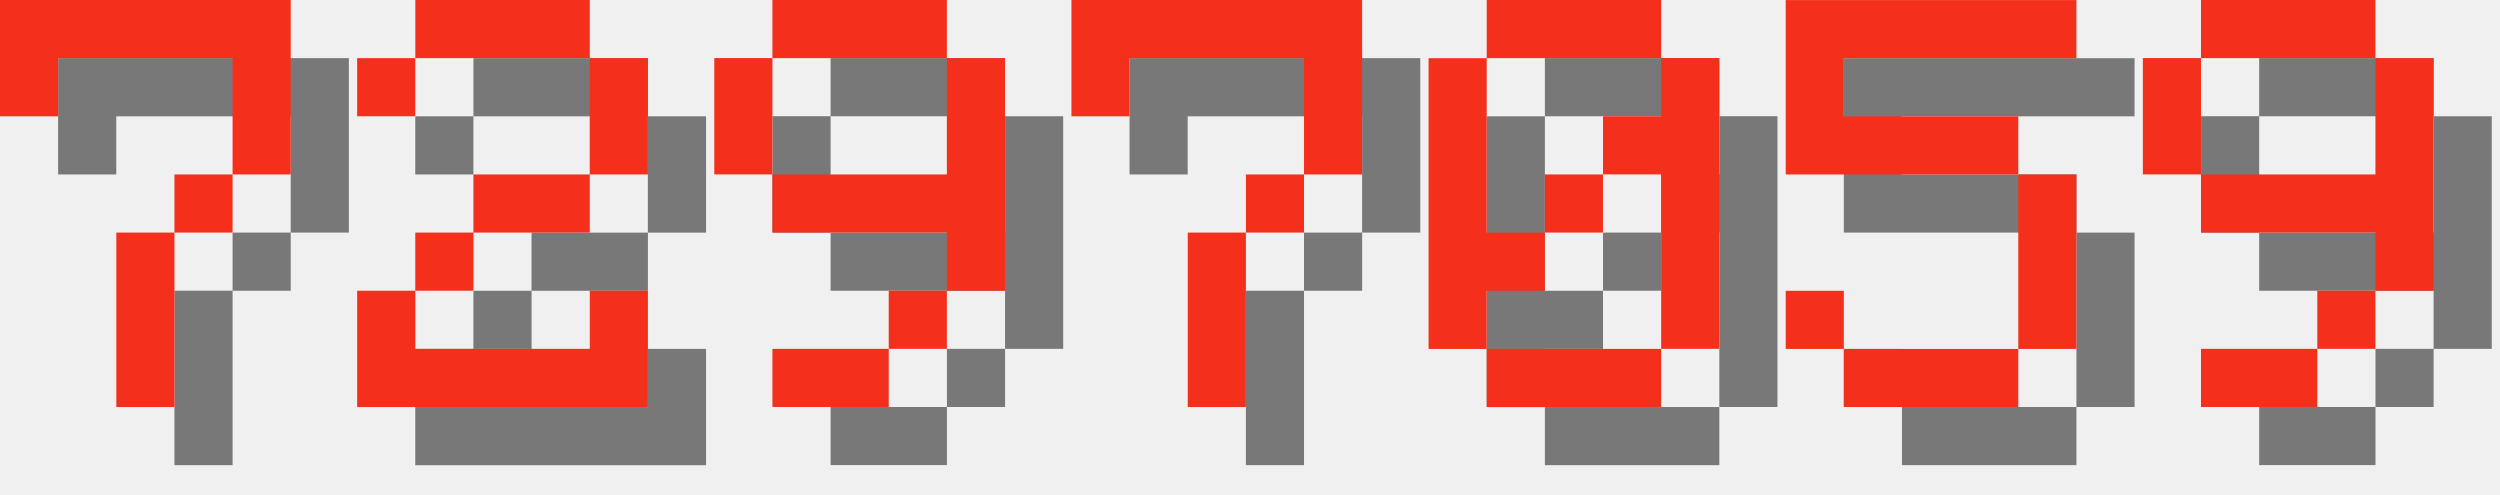
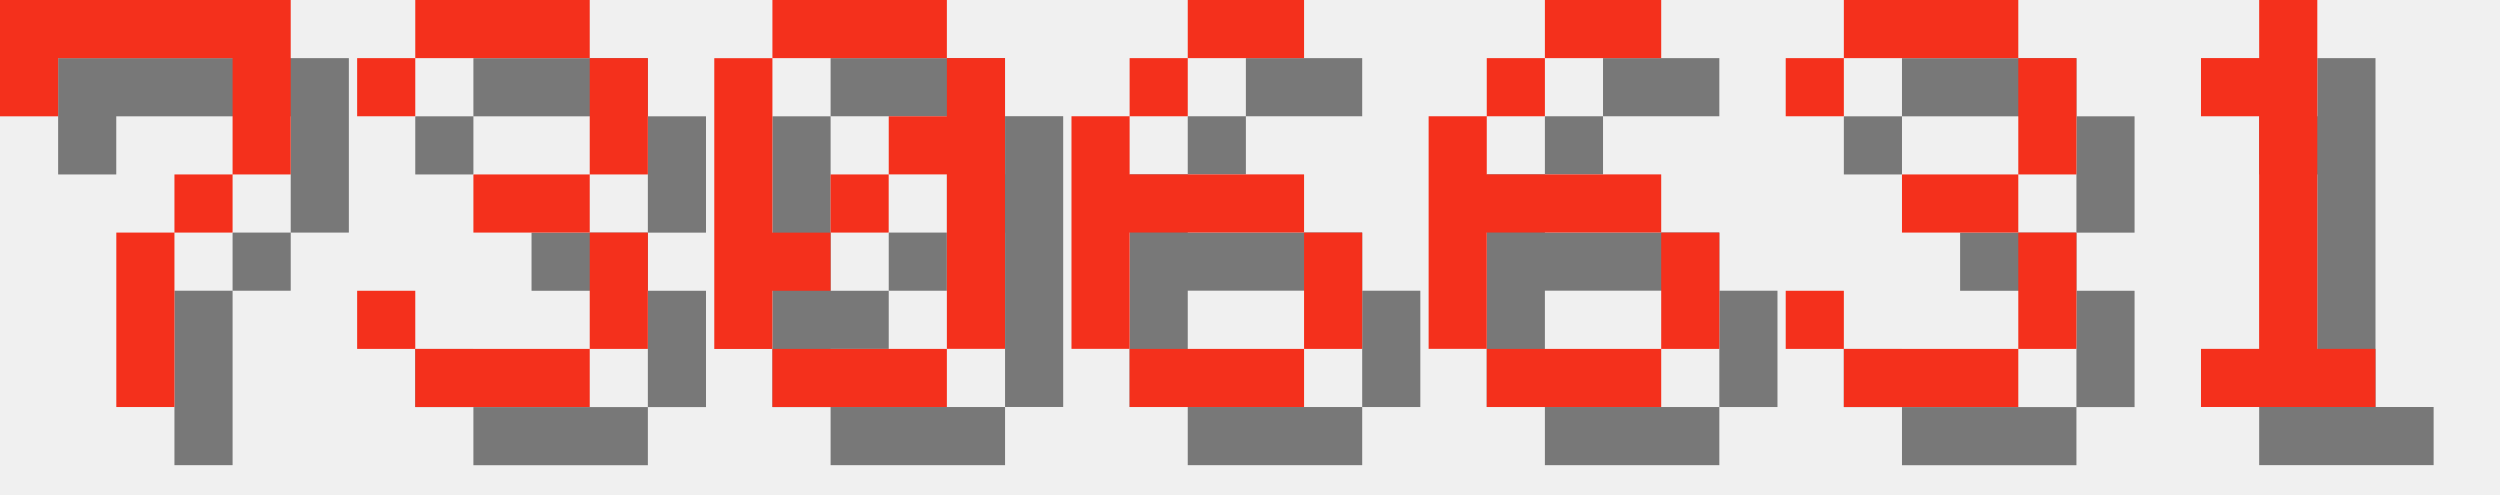
<svg xmlns="http://www.w3.org/2000/svg" version="1.1" width="182.0" height="36">
  <style>
        .text-foreground {
            fill: #F4301C;
        }
        .text-shadow {
            fill: #000000;
            fill-opacity: 0.5;
        }
    </style>
  <g class="digit" id="digit_7" transform="translate(0.0, 0), scale(4)">
    <path id="digit_7_shadow" class="text-shadow" d="m1.058 1.058 2e-6 2.117h1.058v-1.058h3.175v1.058l2e-7 1.058h-1.058v1.058h-1.058l4e-7 3.175 1.058 1e-7v-3.175h1.058v-1.058h1.058l5e-7 -1.058v-2.117z" fill-opacity=".5" style="paint-order:stroke fill markers" />
    <path id="digit_7_fg" class="text-foreground" d="m0 0 2e-6 2.117h1.058v-1.058h3.175v1.058l2e-7 1.058h-1.058v1.058h-1.058l4e-7 3.175 1.058 1e-7v-3.175h1.058v-1.058h1.058l5e-7 -1.058v-2.117z" fill="#fff" style="paint-order:stroke fill markers" />
  </g>
-   <g class="digit" id="digit_2" transform="translate(26.0, 0), scale(4)">
-     <path id="digit_2_shadow" class="text-shadow" d="m1.058 2.117v1.058h1.058v-1.058h3.175v2.117h-2.117v1.058h-1.058v1.058h-1.058v2.117h5.292v-2.117h-1.058v1.058h-3.175v-1.058h1.058v-1.058h2.117v-1.058h1.058v-2.117h-1.058v-1.058h-3.175v1.058h-1.058z" fill-opacity=".5" style="paint-order:stroke fill markers" />
-     <path id="digit_2_fg" class="text-foreground" d="m0 1.058v1.058h1.058v-1.058h3.175v2.117h-2.117v1.058h-1.058v1.058h-1.058v2.117h5.292v-2.117h-1.058v1.058h-3.175v-1.058h1.058v-1.058h2.117v-1.058h1.058v-2.117h-1.058v-1.058h-3.175v1.058h-1.058z" fill="#fff" style="paint-order:stroke fill markers" />
+   <g class="digit" id="digit_3" transform="translate(26.0, 0), scale(4)">
+     <path id="digit_3_shadow" class="text-shadow" d="m1.058 2.117v1.058h1.058v-1.058h3.175v2.117h-2.117v1.058h2.117v2.117h-3.175v-1.058h-1.058v1.058h1.058v1.058h3.175v-1.058h1.058v-2.117h-1.058v-1.058h1.058v-2.117h-1.058v-1.058h-3.175v1.058h-1.058z" fill-opacity=".5" style="paint-order:stroke fill markers" />
+     <path id="digit_3_fg" class="text-foreground" d="m0 1.058v1.058h1.058v-1.058h3.175v2.117h-2.117v1.058h2.117v2.117h-3.175v-1.058h-1.058v1.058h1.058v1.058h3.175v-1.058h1.058v-2.117h-1.058v-1.058h1.058v-2.117h-1.058v-1.058h-3.175v1.058h-1.058z" fill="#fff" style="paint-order:stroke fill markers" />
  </g>
-   <g class="digit" id="digit_9" transform="translate(52.0, 0), scale(4)">
-     <path id="digit_9_shadow" class="text-shadow" d="m2.117 1.058v1.058h3.175v-1.058h-3.175zm3.175 1.058v2.117h-3.175v1.058h3.175v1.058h1.058v-4.233h-1.058zm0 4.233h-1.058v1.058h1.058v-1.058zm-1.058 1.058h-2.117v1.058h2.117v-1.058zm-2.117-3.175v-2.117h-1.058v2.117h1.058z" fill-opacity=".5" style="paint-order:stroke fill markers" />
-     <path id="digit_9_fg" class="text-foreground" d="m1.058 0v1.058h3.175v-1.058h-3.175zm3.175 1.058v2.117h-3.175v1.058h3.175v1.058h1.058v-4.233h-1.058zm0 4.233h-1.058v1.058h1.058v-1.058zm-1.058 1.058h-2.117v1.058h2.117v-1.058zm-2.117-3.175v-2.117h-1.058v2.117h1.058z" fill="#fff" style="paint-order:stroke fill markers" />
-   </g>
-   <g class="digit" id="digit_7" transform="translate(78.0, 0), scale(4)">
-     <path id="digit_7_shadow" class="text-shadow" d="m1.058 1.058 2e-6 2.117h1.058v-1.058h3.175v1.058l2e-7 1.058h-1.058v1.058h-1.058l4e-7 3.175 1.058 1e-7v-3.175h1.058v-1.058h1.058l5e-7 -1.058v-2.117z" fill-opacity=".5" style="paint-order:stroke fill markers" />
-     <path id="digit_7_fg" class="text-foreground" d="m0 0 2e-6 2.117h1.058v-1.058h3.175v1.058l2e-7 1.058h-1.058v1.058h-1.058l4e-7 3.175 1.058 1e-7v-3.175h1.058v-1.058h1.058l5e-7 -1.058v-2.117z" fill="#fff" style="paint-order:stroke fill markers" />
-   </g>
-   <g class="digit" id="digit_0" transform="translate(104.0, 0), scale(4)">
+   <g class="digit" id="digit_0" transform="translate(52.0, 0), scale(4)">
    <path id="digit_0_shadow" class="text-shadow" d="m2.117 1.058v1.058h3.175v-1.058h-3.175zm3.175 1.058v1.058h-1.058v1.058h1.058v3.175h1.058v-5.292h-1.058zm0 5.292h-3.175v1.058h3.175v-1.058zm-3.175 0v-1.058h1.058v-1.058h-1.058v-3.175h-1.058v5.292h1.058zm1.058-2.117h1.058v-1.058h-1.058v1.058z" fill-opacity=".5" style="paint-order:stroke fill markers" />
    <path id="digit_0_fg" class="text-foreground" d="m1.058 0v1.058h3.175v-1.058h-3.175zm3.175 1.058v1.058h-1.058v1.058h1.058v3.175h1.058v-5.292h-1.058zm0 5.292h-3.175v1.058h3.175v-1.058zm-3.175 0v-1.058h1.058v-1.058h-1.058v-3.175h-1.058v5.292h1.058zm1.058-2.117h1.058v-1.058h-1.058v1.058z" fill="#fff" style="paint-order:stroke fill markers" />
  </g>
-   <g class="digit" id="digit_5" transform="translate(130.0, 0), scale(4)">
-     <path id="digit_5_shadow" class="text-shadow" d="m1.058 1.058v3.175h4.233v3.175h-3.175v-1.058h-1.058v1.058h1.058v1.058h3.175v-1.058h1.058v-3.175h-1.058v-1.058h-3.175v-1.058h4.233v-1.058h-5.292z" fill-opacity=".5" style="paint-order:stroke fill markers" />
-     <path id="digit_5_fg" class="text-foreground" d="m0 0v3.175h4.233v3.175h-3.175v-1.058h-1.058v1.058h1.058v1.058h3.175v-1.058h1.058v-3.175h-1.058v-1.058h-3.175v-1.058h4.233v-1.058h-5.292z" fill="#fff" style="paint-order:stroke fill markers" />
+   <g class="digit" id="digit_6" transform="translate(78.0, 0), scale(4)">
+     <path id="digit_6_shadow" class="text-shadow" d="m3.175 1.058v1.058h2.117v-1.058h-2.117zm0 1.058h-1.058v1.058h1.058v-1.058zm-1.058 1.058h-1.058v4.233h1.058v-2.117h3.175v-1.058h-3.175v-1.058zm3.175 2.117v2.117h1.058v-2.117h-1.058zm0 2.117h-3.175v1.058h3.175v-1.058z" fill-opacity=".5" style="paint-order:stroke fill markers" />
+     <path id="digit_6_fg" class="text-foreground" d="m2.117 0v1.058h2.117v-1.058h-2.117zm0 1.058h-1.058v1.058h1.058v-1.058zm-1.058 1.058h-1.058v4.233h1.058v-2.117h3.175v-1.058h-3.175v-1.058zm3.175 2.117v2.117h1.058v-2.117h-1.058zm0 2.117h-3.175v1.058h3.175v-1.058z" fill="#fff" style="paint-order:stroke fill markers" />
  </g>
-   <g class="digit" id="digit_9" transform="translate(156.0, 0), scale(4)">
-     <path id="digit_9_shadow" class="text-shadow" d="m2.117 1.058v1.058h3.175v-1.058h-3.175zm3.175 1.058v2.117h-3.175v1.058h3.175v1.058h1.058v-4.233h-1.058zm0 4.233h-1.058v1.058h1.058v-1.058zm-1.058 1.058h-2.117v1.058h2.117v-1.058zm-2.117-3.175v-2.117h-1.058v2.117h1.058z" fill-opacity=".5" style="paint-order:stroke fill markers" />
-     <path id="digit_9_fg" class="text-foreground" d="m1.058 0v1.058h3.175v-1.058h-3.175zm3.175 1.058v2.117h-3.175v1.058h3.175v1.058h1.058v-4.233h-1.058zm0 4.233h-1.058v1.058h1.058v-1.058zm-1.058 1.058h-2.117v1.058h2.117v-1.058zm-2.117-3.175v-2.117h-1.058v2.117h1.058z" fill="#fff" style="paint-order:stroke fill markers" />
+   <g class="digit" id="digit_6" transform="translate(104.0, 0), scale(4)">
+     <path id="digit_6_shadow" class="text-shadow" d="m3.175 1.058v1.058h2.117v-1.058h-2.117zm0 1.058h-1.058v1.058h1.058v-1.058zm-1.058 1.058h-1.058v4.233h1.058v-2.117h3.175v-1.058h-3.175v-1.058zm3.175 2.117v2.117h1.058v-2.117h-1.058zm0 2.117h-3.175v1.058h3.175v-1.058z" fill-opacity=".5" style="paint-order:stroke fill markers" />
+     <path id="digit_6_fg" class="text-foreground" d="m2.117 0v1.058h2.117v-1.058h-2.117zm0 1.058h-1.058v1.058h1.058v-1.058zm-1.058 1.058h-1.058v4.233h1.058v-2.117h3.175v-1.058h-3.175v-1.058zm3.175 2.117v2.117h1.058v-2.117h-1.058zm0 2.117h-3.175v1.058h3.175v-1.058z" fill="#fff" style="paint-order:stroke fill markers" />
+   </g>
+   <g class="digit" id="digit_3" transform="translate(130.0, 0), scale(4)">
+     <path id="digit_3_shadow" class="text-shadow" d="m1.058 2.117v1.058h1.058v-1.058h3.175v2.117h-2.117v1.058h2.117v2.117h-3.175v-1.058h-1.058v1.058h1.058v1.058h3.175v-1.058h1.058v-2.117h-1.058v-1.058h1.058v-2.117h-1.058v-1.058h-3.175v1.058h-1.058z" fill-opacity=".5" style="paint-order:stroke fill markers" />
+     <path id="digit_3_fg" class="text-foreground" d="m0 1.058v1.058h1.058v-1.058h3.175v2.117h-2.117v1.058h2.117v2.117h-3.175v-1.058h-1.058v1.058h1.058v1.058h3.175v-1.058h1.058v-2.117h-1.058v-1.058h1.058v-2.117h-1.058v-1.058h-3.175v1.058h-1.058z" fill="#fff" style="paint-order:stroke fill markers" />
+   </g>
+   <g class="digit" id="digit_1" transform="translate(156.0, 0), scale(4)">
+     <path id="digit_1_shadow" class="text-shadow" d="m2.117 2.117v1.058h1.058v4.233h-1.058v1.058h3.175v-1.058h-1.058v-6.35h-1.058v1.058h-1.058z" fill-opacity=".5" style="paint-order:stroke fill markers" />
+     <path id="digit_1_fg" class="text-foreground" d="m1.058 1.058v1.058h1.058v4.233h-1.058v1.058h3.175v-1.058h-1.058v-6.35h-1.058v1.058h-1.058z" fill="#fff" style="paint-order:stroke fill markers" />
  </g>
</svg>
